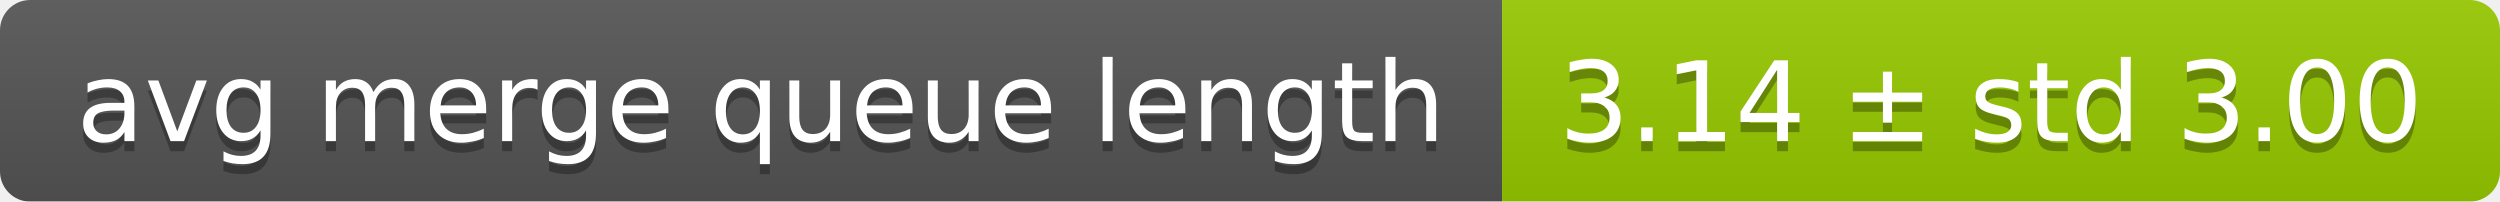
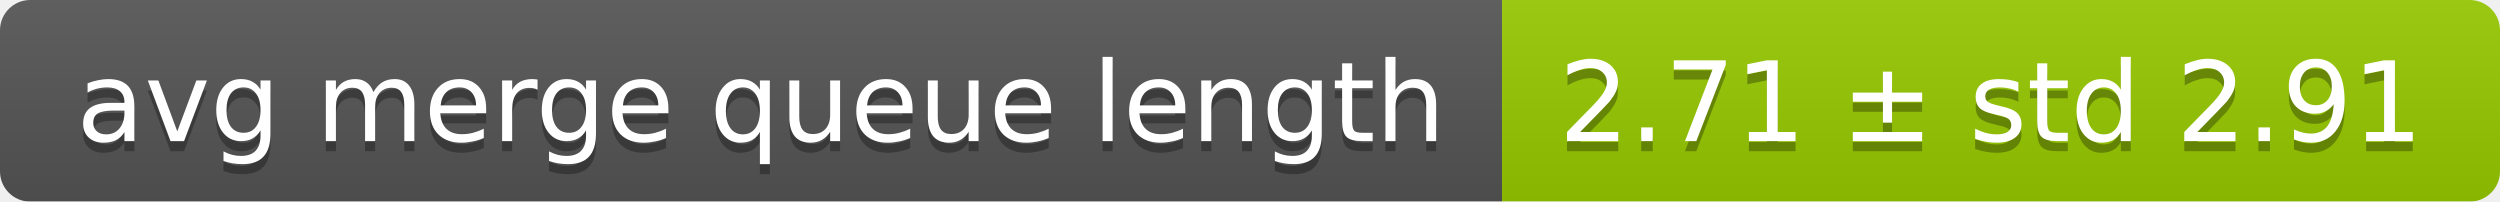
<svg xmlns="http://www.w3.org/2000/svg" width="248" height="20">
  <linearGradient id="smooth" x2="0" y2="100%">
    <stop offset="0" stop-color="#bbb" stop-opacity=".1" />
    <stop offset="1" stop-opacity=".1" />
  </linearGradient>
  <mask id="round">
    <rect width="248" height="20" rx="3" fill="#fff" />
  </mask>
  <g mask="url(#round)">
    <rect width="149" height="20" fill="#555" />
    <rect x="149" width="99" height="20" fill="#97ca00" />
    <rect width="248" height="20" fill="url(#smooth)" />
  </g>
  <g fill="#fff" text-anchor="middle" font-family="DejaVu Sans,Verdana,Geneva,sans-serif" font-size="11">
    <text x="75.5" y="15" fill="#010101" fill-opacity=".3">avg merge queue length</text>
    <text x="75.5" y="14">avg merge queue length</text>
-     <text x="197.5" y="15" fill="#010101" fill-opacity=".3">3.14 ± std 3.00</text>
-     <text x="197.5" y="14">3.14 ± std 3.00</text>
+     <text x="197.5" y="15" fill="#010101" fill-opacity=".3">2.71 ± std 2.91</text>
+     <text x="197.5" y="14">2.71 ± std 2.91</text>
  </g>
</svg>
